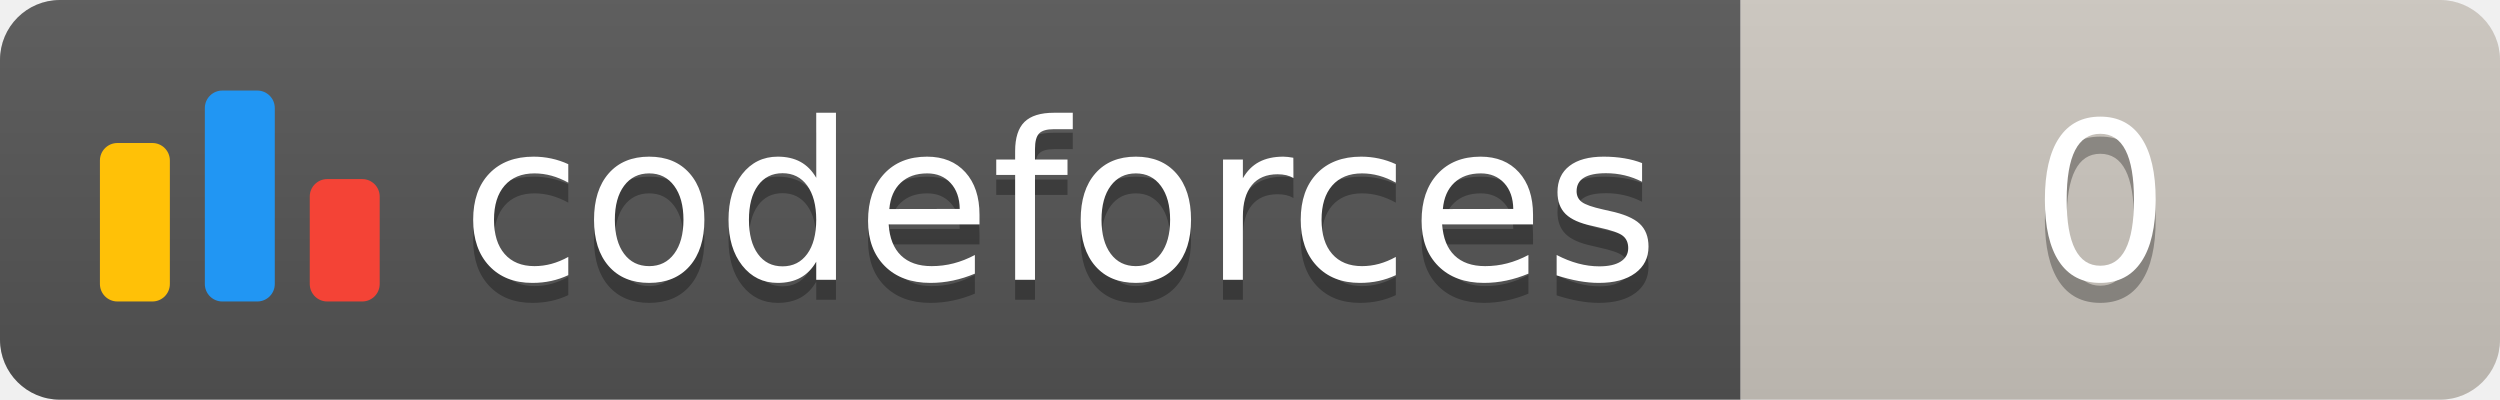
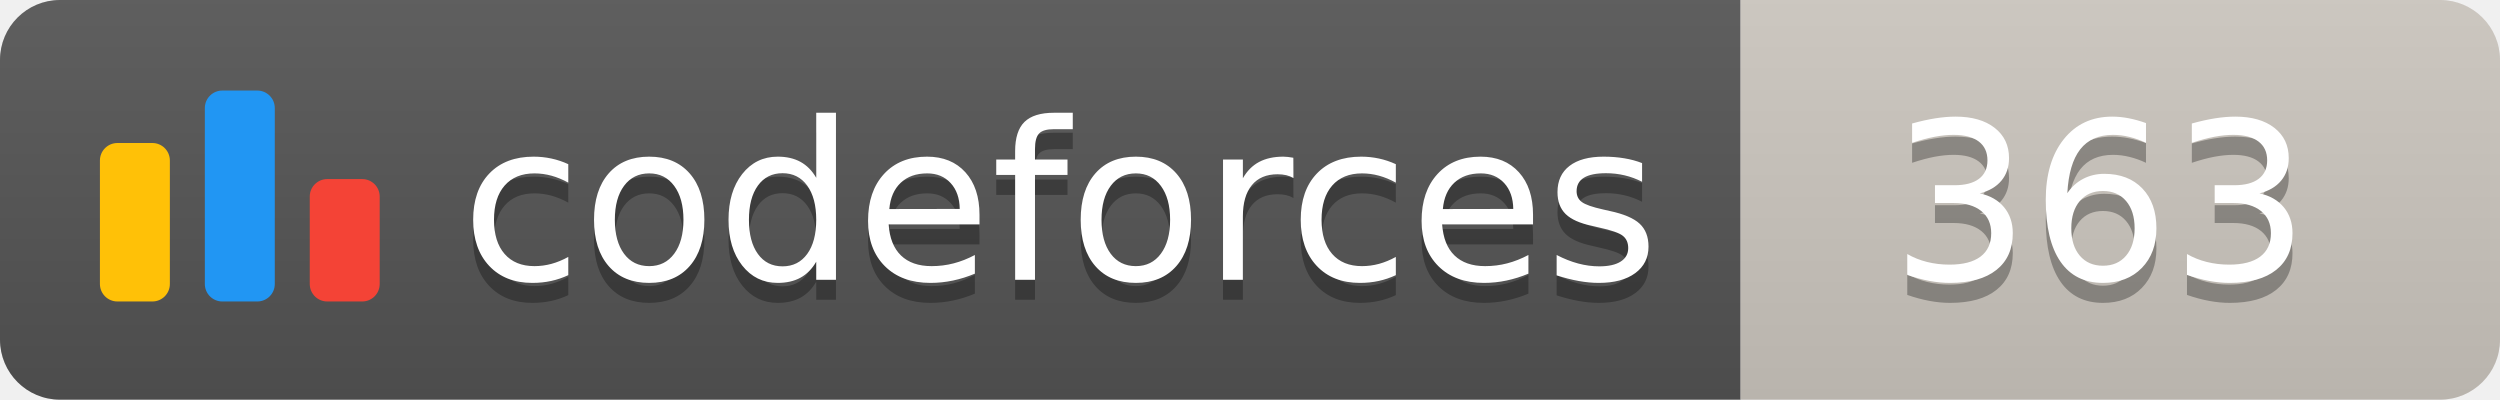
<svg xmlns="http://www.w3.org/2000/svg" width="125.1" height="20">
  <linearGradient id="smooth" x2="0" y2="100%">
    <stop offset="0" stop-color="#bbb" stop-opacity=".1" />
    <stop offset="1" stop-opacity=".1" />
  </linearGradient>
  <clipPath id="round">
    <rect width="125.1" height="20" rx="3" fill="#fff" />
  </clipPath>
  <g clip-path="url(#round)">
    <rect width="87.1" height="20" fill="#555" />
    <rect x="87.1" width="38.0" height="20" fill="#cec8c1" />
    <rect width="125.1" height="20" fill="url(#smooth)" />
  </g>
  <g fill="#fff" text-anchor="middle" font-family="DejaVu Sans,Verdana,Geneva,sans-serif" font-size="110">
    <svg x="5" y="3" class="logo" width="14" height="14" viewBox="0 0 32 25" fill="none">
      <rect y="6" width="8" height="18.125" rx="2" fill="#FFC107" />
      <rect x="24" y="10.125" width="8" height="14" rx="2" fill="#F44336" />
      <rect x="12" width="8" height="24.125" rx="2" fill="#2196F3" />
    </svg>
    <text x="530.5" y="150" fill="#010101" fill-opacity=".3" transform="scale(0.1)" textLength="601.0" lengthAdjust="spacing">codeforces
        </text>
    <text x="530.5" y="140" transform="scale(0.1)" textLength="601.0" lengthAdjust="spacing">codeforces</text>
-     <text x="1051.0" y="150" fill="#010101" fill-opacity=".3" transform="scale(0.1)" textLength="280.0" lengthAdjust="spacing">0
+     <text x="1051.0" y="150" fill="#010101" fill-opacity=".3" transform="scale(0.1)" textLength="280.0" lengthAdjust="spacing">363
        </text>
-     <text x="1051.0" y="140" transform="scale(0.1)" textLength="280.0" lengthAdjust="spacing">0</text>
+     <text x="1051.0" y="140" transform="scale(0.1)" textLength="280.0" lengthAdjust="spacing">363</text>
  </g>
</svg>
